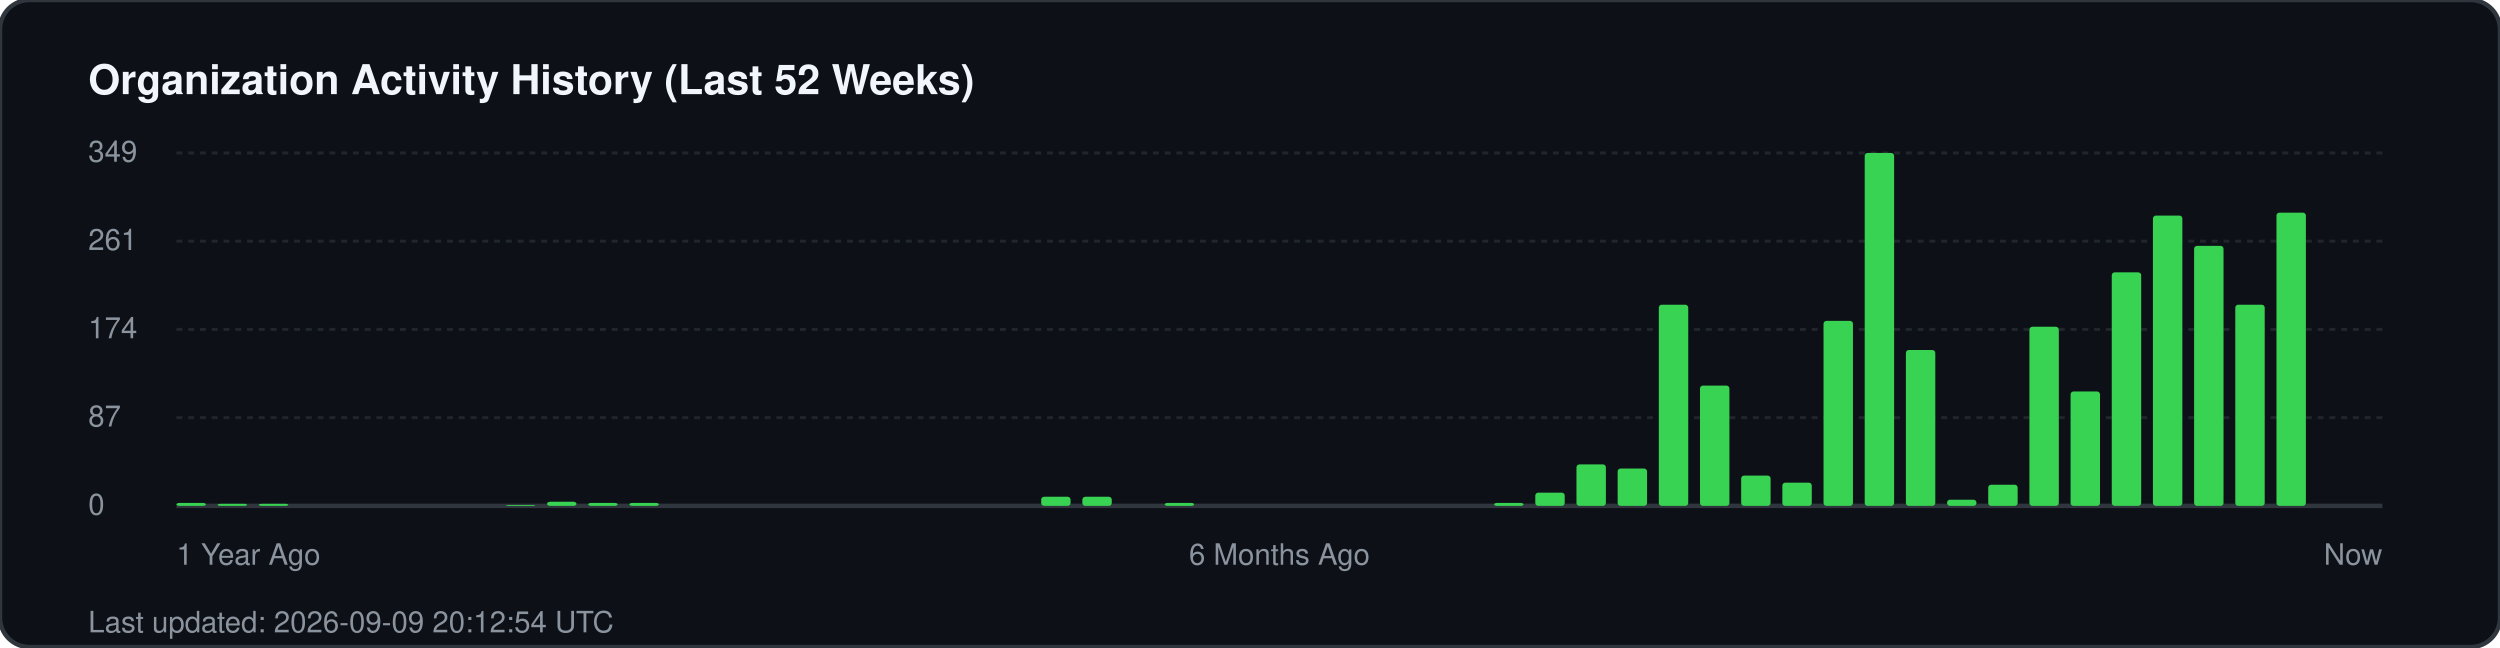
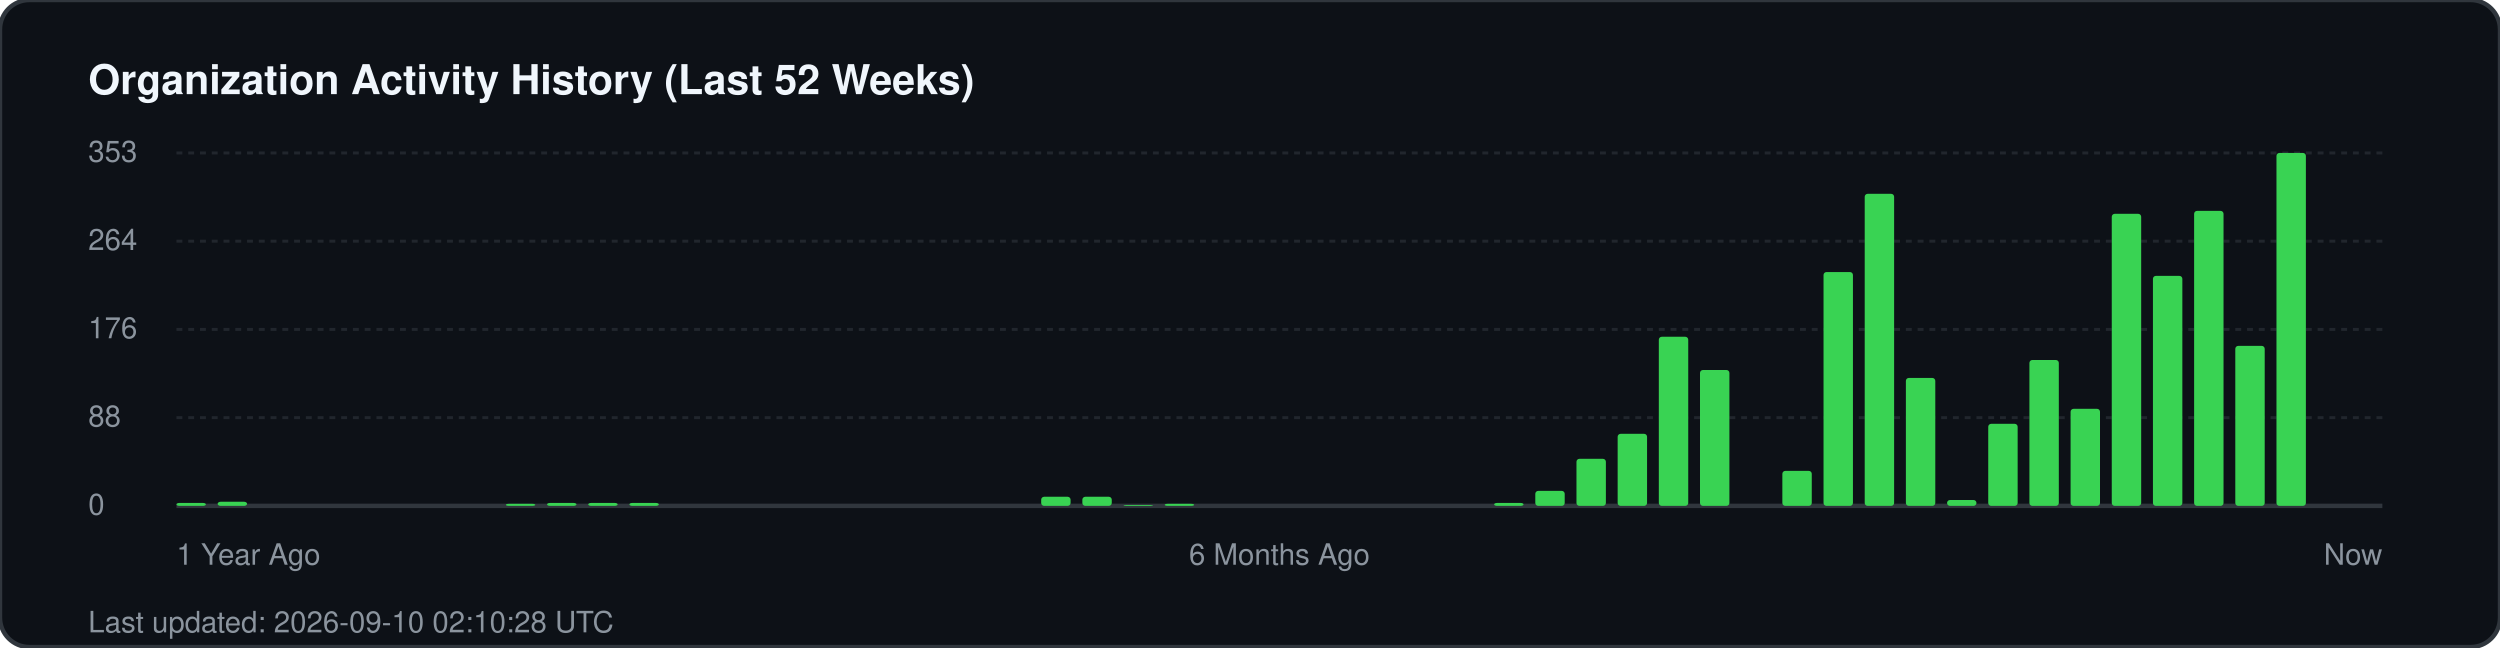
<svg xmlns="http://www.w3.org/2000/svg" width="850" height="220" viewBox="0 0 850 220" fill="none">
  <rect width="850" height="220" rx="10" fill="#0d1117" stroke="#30363d" stroke-width="1.5" />
  <text x="30" y="32" fill="#f0f6fc" font-family="-apple-system, BlinkMacSystemFont, 'Segoe UI', Helvetica, Arial, sans-serif" font-size="14" font-weight="700">Organization Activity History (Last 52 Weeks)</text>
  <g fill="#8b949e" font-family="-apple-system, BlinkMacSystemFont, 'Segoe UI', Helvetica, Arial, sans-serif" font-size="10">
-     <text x="30" y="55">349</text>
+     <text x="30" y="55">353</text>
    <line x1="60" y1="52" x2="810" y2="52" stroke="#21262d" stroke-width="1" stroke-dasharray="2 2" />
-     <text x="30" y="85">261</text>
+     <text x="30" y="85">264</text>
    <line x1="60" y1="82" x2="810" y2="82" stroke="#21262d" stroke-width="1" stroke-dasharray="2 2" />
-     <text x="30" y="115">174</text>
+     <text x="30" y="115">176</text>
    <line x1="60" y1="112" x2="810" y2="112" stroke="#21262d" stroke-width="1" stroke-dasharray="2 2" />
-     <text x="30" y="145">87</text>
+     <text x="30" y="145">88</text>
    <line x1="60" y1="142" x2="810" y2="142" stroke="#21262d" stroke-width="1" stroke-dasharray="2 2" />
    <text x="30" y="175">0</text>
    <line x1="60" y1="172" x2="810" y2="172" stroke="#30363d" stroke-width="1.5" />
  </g>
  <g transform="translate(60, 0)">
    <rect x="0.0" y="171.0" width="10" height="1.0" fill="#39d353" rx="1" />
-     <rect x="14.0" y="171.3" width="10" height="0.7" fill="#39d353" rx="1" />
-     <rect x="28.0" y="171.3" width="10" height="0.7" fill="#39d353" rx="1" />
-     <rect x="112.0" y="171.7" width="10" height="0.3" fill="#39d353" rx="1" />
-     <rect x="126.0" y="170.6" width="10" height="1.4" fill="#39d353" rx="1" />
+     <rect x="14.0" y="170.6" width="10" height="1.4" fill="#39d353" rx="1" />
+     <rect x="112.0" y="171.3" width="10" height="0.7" fill="#39d353" rx="1" />
+     <rect x="126.0" y="171.0" width="10" height="1.0" fill="#39d353" rx="1" />
    <rect x="140.0" y="171.0" width="10" height="1.0" fill="#39d353" rx="1" />
    <rect x="154.0" y="171.0" width="10" height="1.0" fill="#39d353" rx="1" />
    <rect x="294.0" y="168.9" width="10" height="3.1" fill="#39d353" rx="1" />
    <rect x="308.0" y="168.9" width="10" height="3.1" fill="#39d353" rx="1" />
-     <rect x="336.0" y="171.0" width="10" height="1.0" fill="#39d353" rx="1" />
+     <rect x="322.0" y="171.7" width="10" height="0.3" fill="#39d353" rx="1" />
+     <rect x="336.0" y="171.3" width="10" height="0.7" fill="#39d353" rx="1" />
    <rect x="448.0" y="171.0" width="10" height="1.0" fill="#39d353" rx="1" />
-     <rect x="462.0" y="167.5" width="10" height="4.5" fill="#39d353" rx="1" />
-     <rect x="476.0" y="157.9" width="10" height="14.1" fill="#39d353" rx="1" />
-     <rect x="490.0" y="159.3" width="10" height="12.7" fill="#39d353" rx="1" />
-     <rect x="504.0" y="103.6" width="10" height="68.4" fill="#39d353" rx="1" />
-     <rect x="518.0" y="131.1" width="10" height="40.9" fill="#39d353" rx="1" />
-     <rect x="532.0" y="161.7" width="10" height="10.3" fill="#39d353" rx="1" />
-     <rect x="546.0" y="164.1" width="10" height="7.9" fill="#39d353" rx="1" />
-     <rect x="560.0" y="109.1" width="10" height="62.9" fill="#39d353" rx="1" />
-     <rect x="574.0" y="52.0" width="10" height="120.0" fill="#39d353" rx="1" />
-     <rect x="588.0" y="119.0" width="10" height="53.0" fill="#39d353" rx="1" />
-     <rect x="602.0" y="169.9" width="10" height="2.1" fill="#39d353" rx="1" />
-     <rect x="616.0" y="164.8" width="10" height="7.2" fill="#39d353" rx="1" />
-     <rect x="630.0" y="111.1" width="10" height="60.9" fill="#39d353" rx="1" />
-     <rect x="644.0" y="133.1" width="10" height="38.9" fill="#39d353" rx="1" />
-     <rect x="658.0" y="92.6" width="10" height="79.4" fill="#39d353" rx="1" />
-     <rect x="672.0" y="73.3" width="10" height="98.7" fill="#39d353" rx="1" />
-     <rect x="686.0" y="83.6" width="10" height="88.4" fill="#39d353" rx="1" />
-     <rect x="700.0" y="103.6" width="10" height="68.4" fill="#39d353" rx="1" />
-     <rect x="714.0" y="72.3" width="10" height="99.7" fill="#39d353" rx="1" />
+     <rect x="462.0" y="166.9" width="10" height="5.1" fill="#39d353" rx="1" />
+     <rect x="476.0" y="156.0" width="10" height="16.0" fill="#39d353" rx="1" />
+     <rect x="490.0" y="147.5" width="10" height="24.5" fill="#39d353" rx="1" />
+     <rect x="504.0" y="114.5" width="10" height="57.5" fill="#39d353" rx="1" />
+     <rect x="518.0" y="125.8" width="10" height="46.2" fill="#39d353" rx="1" />
+     <rect x="546.0" y="160.1" width="10" height="11.9" fill="#39d353" rx="1" />
+     <rect x="560.0" y="92.5" width="10" height="79.5" fill="#39d353" rx="1" />
+     <rect x="574.0" y="65.9" width="10" height="106.1" fill="#39d353" rx="1" />
+     <rect x="588.0" y="128.5" width="10" height="43.5" fill="#39d353" rx="1" />
+     <rect x="602.0" y="170.0" width="10" height="2.0" fill="#39d353" rx="1" />
+     <rect x="616.0" y="144.1" width="10" height="27.9" fill="#39d353" rx="1" />
+     <rect x="630.0" y="122.4" width="10" height="49.6" fill="#39d353" rx="1" />
+     <rect x="644.0" y="139.0" width="10" height="33.0" fill="#39d353" rx="1" />
+     <rect x="658.0" y="72.7" width="10" height="99.3" fill="#39d353" rx="1" />
+     <rect x="672.0" y="93.8" width="10" height="78.2" fill="#39d353" rx="1" />
+     <rect x="686.0" y="71.7" width="10" height="100.3" fill="#39d353" rx="1" />
+     <rect x="700.0" y="117.6" width="10" height="54.4" fill="#39d353" rx="1" />
+     <rect x="714.0" y="52.0" width="10" height="120.0" fill="#39d353" rx="1" />
  </g>
  <g transform="translate(60, 192)" fill="#8b949e" font-family="-apple-system, BlinkMacSystemFont, 'Segoe UI', Helvetica, Arial, sans-serif" font-size="10">
    <text x="0">1 Year Ago</text>
    <text x="375" text-anchor="middle">6 Months Ago</text>
    <text x="750" text-anchor="end">Now</text>
  </g>
-   <text x="30" y="215" fill="#8b949e" font-family="-apple-system, BlinkMacSystemFont, 'Segoe UI', Helvetica, Arial, sans-serif" font-size="10">Last updated: 2026-09-09 20:12:54 UTC</text>
+   <text x="30" y="215" fill="#8b949e" font-family="-apple-system, BlinkMacSystemFont, 'Segoe UI', Helvetica, Arial, sans-serif" font-size="10">Last updated: 2026-09-10 02:10:28 UTC</text>
</svg>
